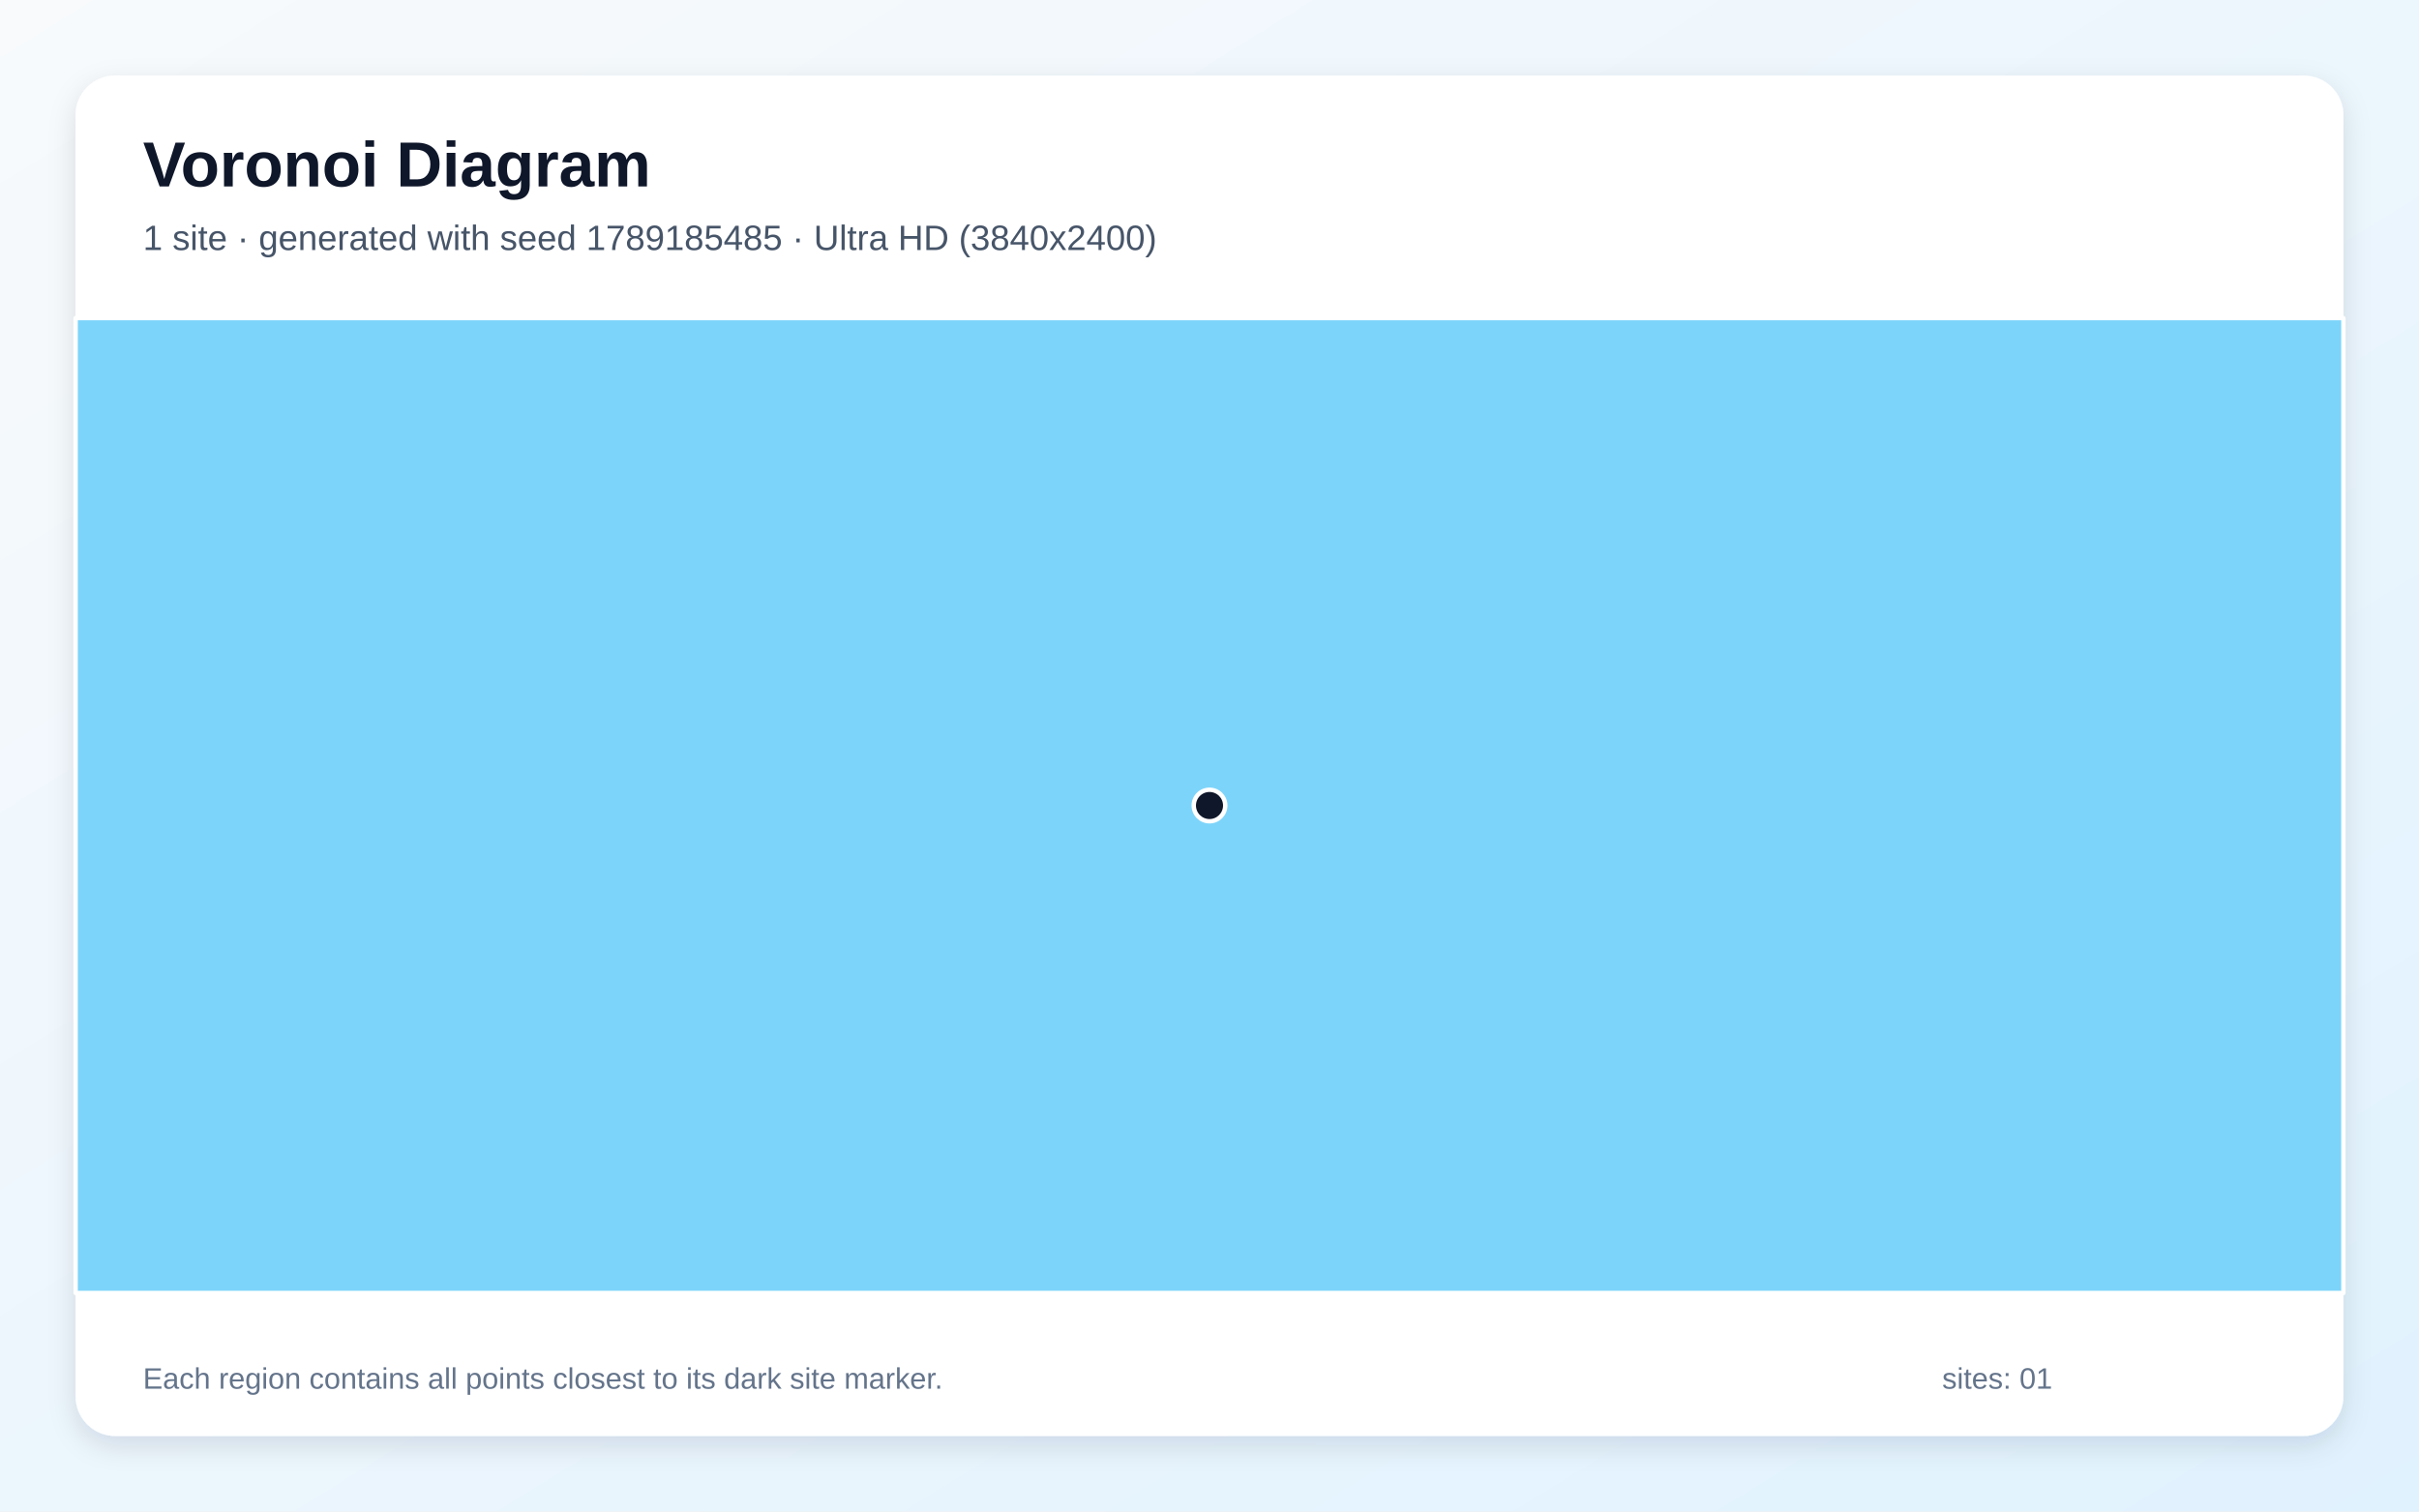
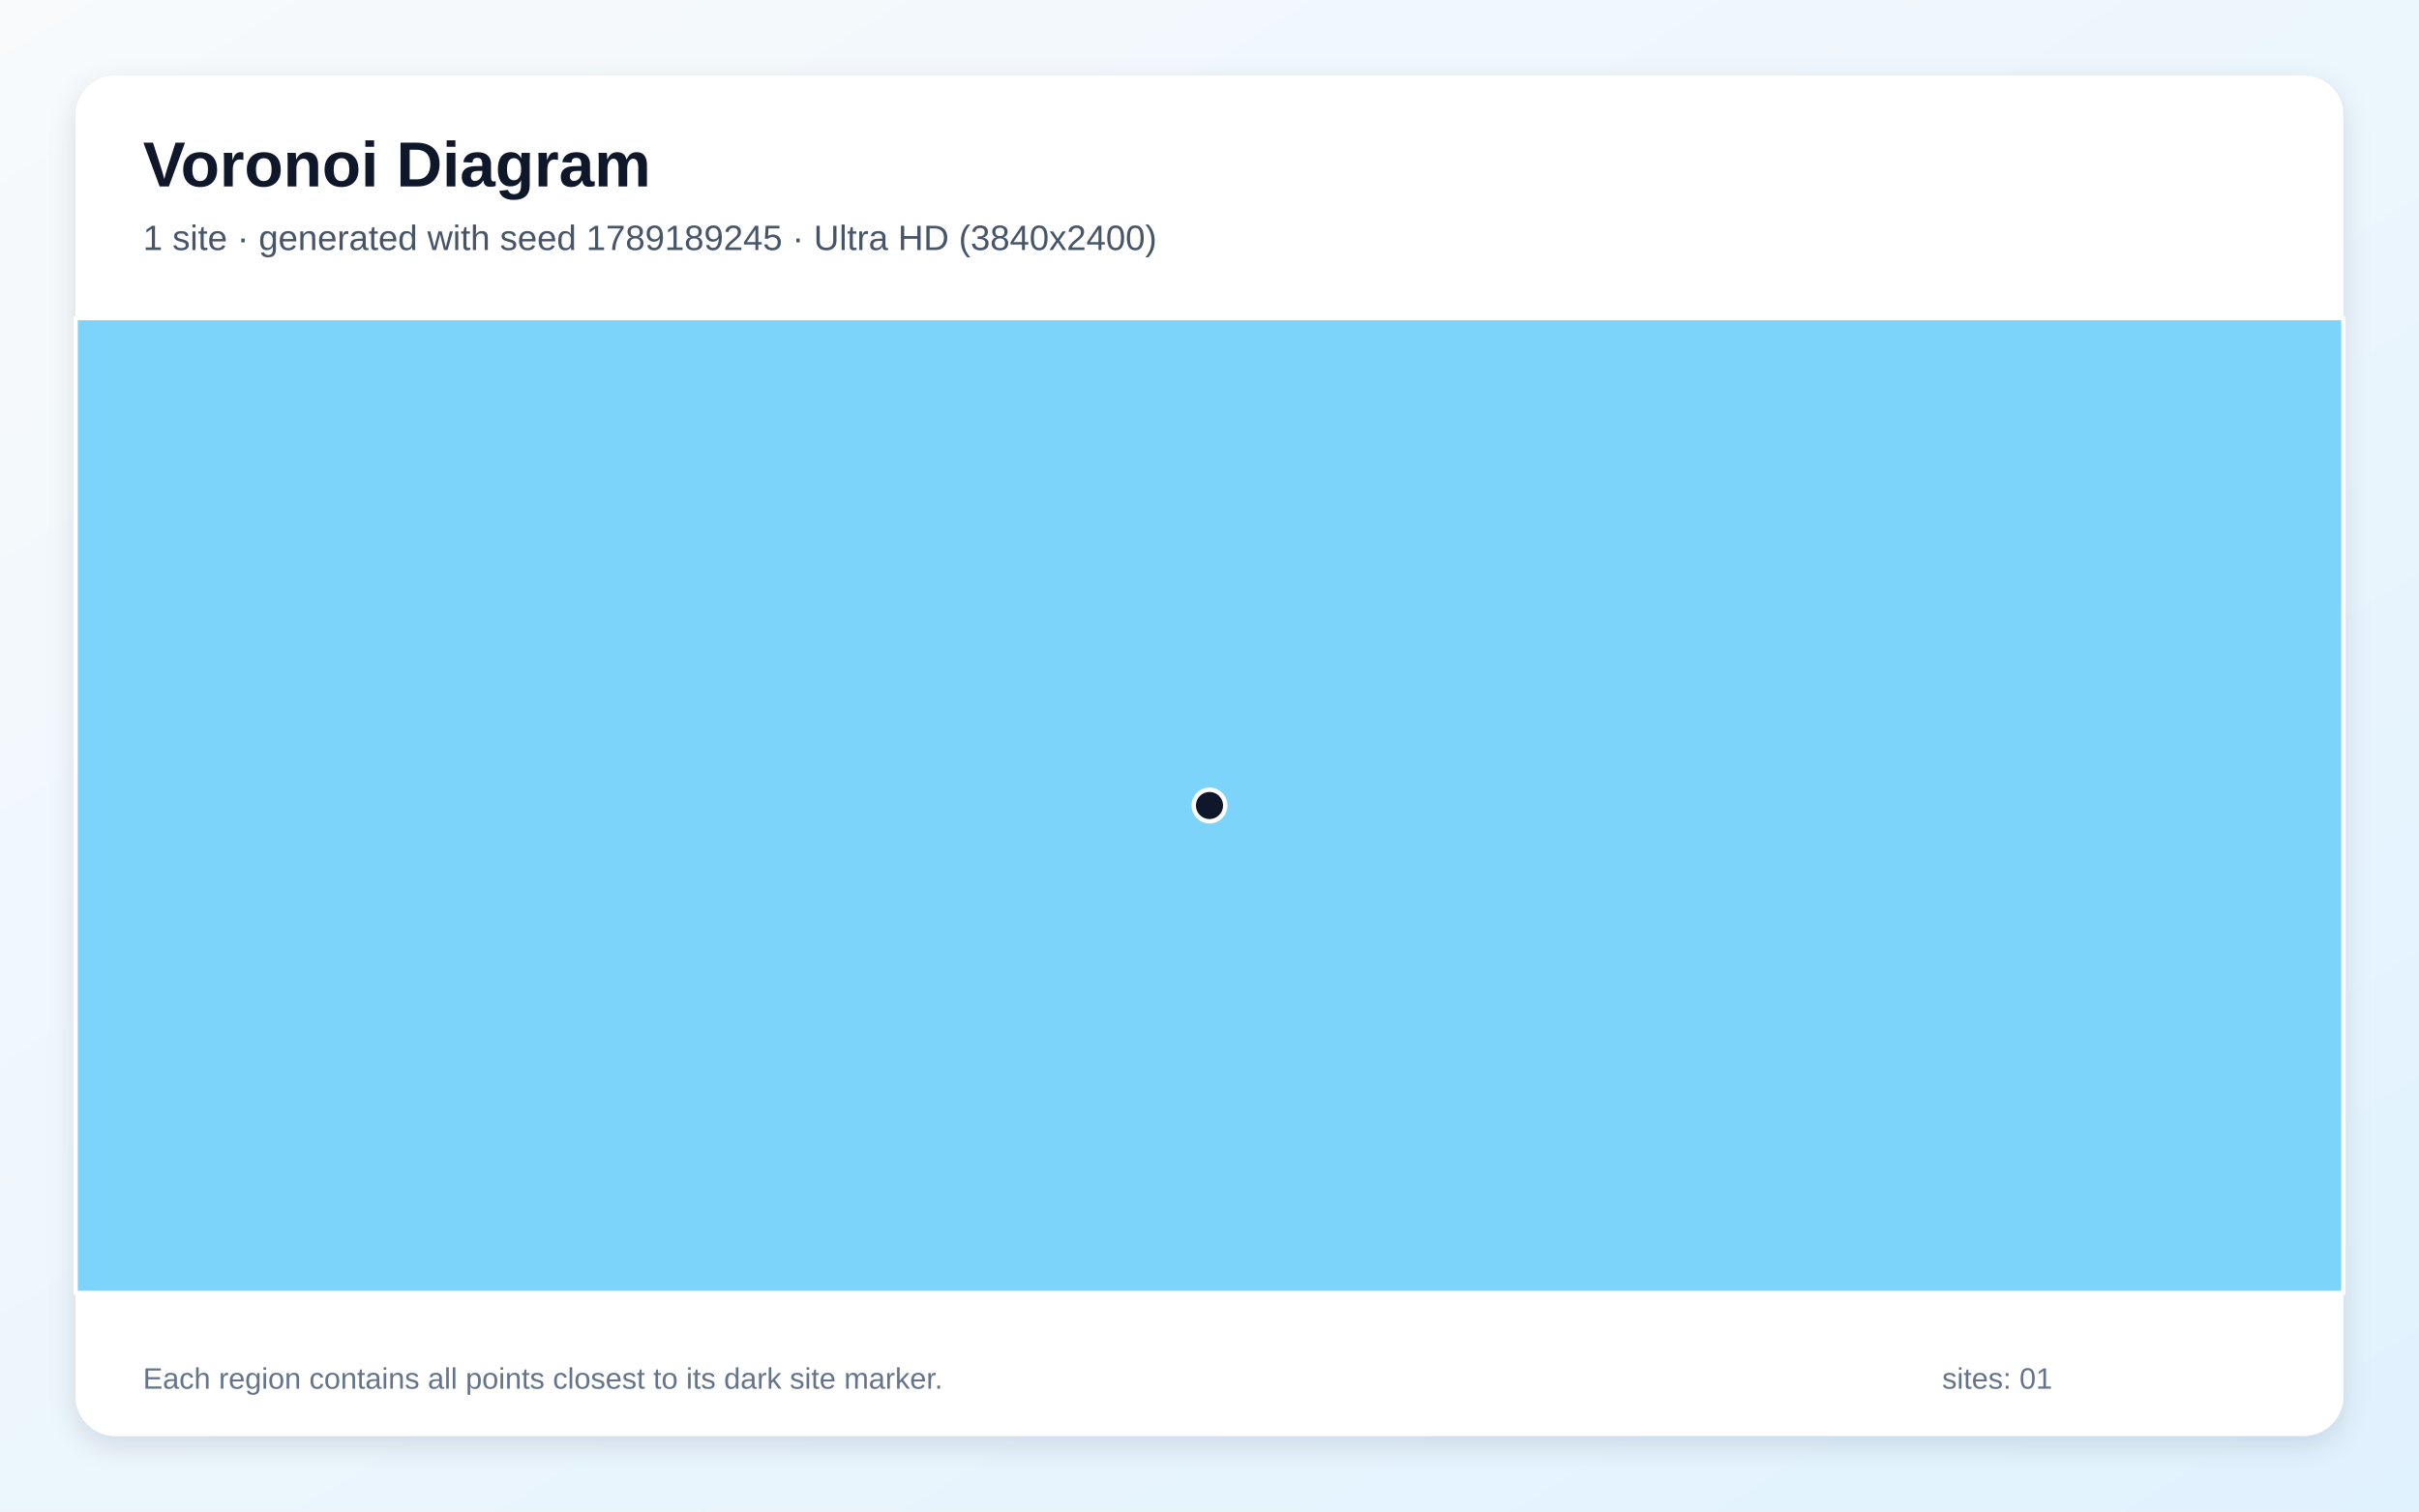
<svg xmlns="http://www.w3.org/2000/svg" width="3840" height="2400" viewBox="0 0 3840 2400" role="img" aria-labelledby="title description">
  <defs>
    <linearGradient id="background" x1="0" y1="0" x2="1" y2="1">
      <stop stop-color="#F8FAFC" />
      <stop offset="1" stop-color="#E0F2FE" />
    </linearGradient>
    <filter id="shadow" x="-5%" y="-5%" width="110%" height="110%">
      <feDropShadow dx="0" dy="15" stdDeviation="22" flood-color="#0F172A" flood-opacity=".12" />
    </filter>
  </defs>
  <rect width="3840" height="2400" fill="url(#background)" />
  <rect x="120" y="120" width="3600" height="2160" rx="63" fill="#FFFFFF" filter="url(#shadow)" />
  <g font-family="Arial, sans-serif">
    <text x="227" y="296" font-size="101" font-weight="700" fill="#0F172A">Voronoi Diagram</text>
-     <text x="227" y="397" font-size="56" fill="#475569">1 site · generated with seed 1789185485 · Ultra HD (3840x2400)</text>
+     <text x="227" y="397" font-size="56" fill="#475569">1 site · generated with seed 1789189245 · Ultra HD (3840x2400)</text>
  </g>
  <g stroke="#FFFFFF" stroke-width="7" stroke-linejoin="round">
    <polygon points="120.0,505.0 3720.0,505.0 3720.0,2053.0 120.0,2053.0" fill="#38BDF8" fill-opacity="0.65" />
  </g>
  <g>
    <circle cx="1920.0" cy="1279.0" r="25" fill="#0F172A" stroke="#FFFFFF" stroke-width="7" />
  </g>
  <g font-family="Arial, sans-serif" font-size="47" fill="#64748B">
    <text x="227" y="2205">Each region contains all points closest to its dark site marker.</text>
    <text x="3083" y="2205">sites: 01</text>
  </g>
</svg>
